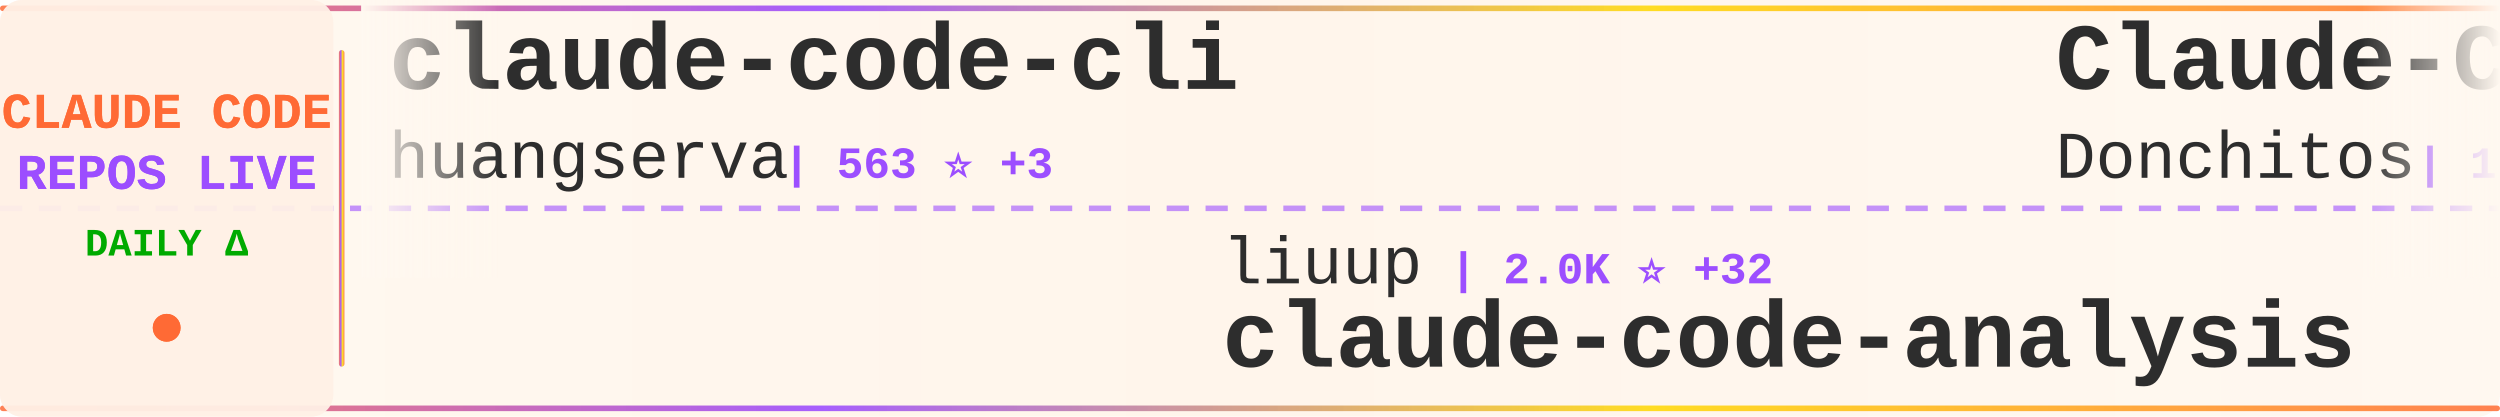
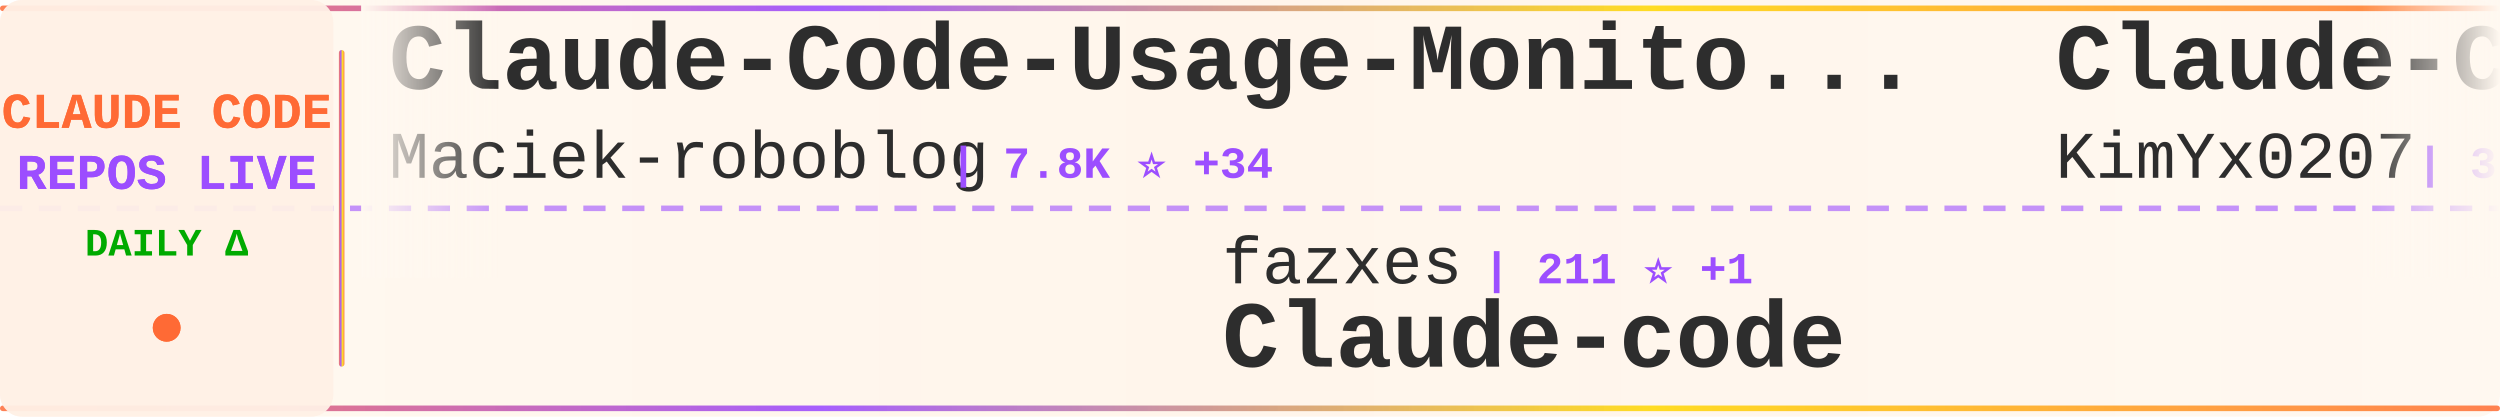
<svg xmlns="http://www.w3.org/2000/svg" width="900" height="150">
  <defs>
    <linearGradient id="tickerBg" x1="0%" y1="0%" x2="100%" y2="0%">
      <stop offset="0%" style="stop-color:#fff8f0;stop-opacity:0.98" />
      <stop offset="50%" style="stop-color:#fff5eb;stop-opacity:1" />
      <stop offset="100%" style="stop-color:#fff8f0;stop-opacity:0.98" />
    </linearGradient>
    <linearGradient id="borderGrad" x1="0%" y1="0%" x2="100%" y2="0%">
      <stop offset="0%" style="stop-color:#FF6B35;stop-opacity:0.85">
        <animate attributeName="stop-opacity" values="0.85;1;0.85" dur="2s" repeatCount="indefinite" />
      </stop>
      <stop offset="33%" style="stop-color:#9C4EFF;stop-opacity:0.9">
        <animate attributeName="stop-opacity" values="0.9;1;0.9" dur="2.2s" repeatCount="indefinite" />
      </stop>
      <stop offset="66%" style="stop-color:#FFD700;stop-opacity:0.85">
        <animate attributeName="stop-opacity" values="0.85;1;0.85" dur="1.8s" repeatCount="indefinite" />
      </stop>
      <stop offset="100%" style="stop-color:#FF6B35;stop-opacity:0.85">
        <animate attributeName="stop-opacity" values="0.85;1;0.85" dur="2s" repeatCount="indefinite" />
      </stop>
    </linearGradient>
    <filter id="textGlow">
      <feGaussianBlur stdDeviation="0.15" result="coloredBlur" />
      <feMerge>
        <feMergeNode in="coloredBlur" />
        <feMergeNode in="SourceGraphic" />
      </feMerge>
    </filter>
    <filter id="metricGlow">
      <feGaussianBlur stdDeviation="0.2" result="coloredBlur" />
      <feMerge>
        <feMergeNode in="coloredBlur" />
        <feMergeNode in="SourceGraphic" />
      </feMerge>
    </filter>
    <linearGradient id="leftFade" x1="0%" y1="0%" x2="100%" y2="0%">
      <stop offset="0%" style="stop-color:#fff8f0;stop-opacity:1" />
      <stop offset="100%" style="stop-color:#fff8f0;stop-opacity:0" />
    </linearGradient>
    <linearGradient id="rightFade" x1="0%" y1="0%" x2="100%" y2="0%">
      <stop offset="0%" style="stop-color:#fff8f0;stop-opacity:0" />
      <stop offset="100%" style="stop-color:#fff8f0;stop-opacity:1" />
    </linearGradient>
  </defs>
  <rect width="900" height="150" fill="url(#tickerBg)" rx="8" />
  <rect x="0" y="2" width="900" height="2" fill="url(#borderGrad)" rx="1" />
  <rect x="0" y="146" width="900" height="2" fill="url(#borderGrad)" rx="1" />
  <line x1="0" y1="75" x2="900" y2="75" stroke="#9C4EFF" stroke-width="2" stroke-dasharray="8 6" opacity="0.6" />
  <rect x="0" y="0" width="120" height="150" fill="#fff0e6" opacity="0.95" rx="8" />
  <text x="60" y="46" font-family="'Courier New', monospace" font-size="18" font-weight="bold" fill="#FF6B35" text-anchor="middle" filter="url(#textGlow)">
    CLAUDE CODE
  </text>
  <text x="60" y="68" font-family="'Courier New', monospace" font-size="18" font-weight="bold" fill="#9C4EFF" text-anchor="middle" filter="url(#textGlow)">
    REPOS LIVE
  </text>
  <text x="60" y="92" font-family="'Courier New', monospace" font-size="14" font-weight="bold" fill="#00aa00" text-anchor="middle">
    DAILY Δ
  </text>
  <circle cx="60" cy="118" r="5" fill="#FF6B35" filter="url(#metricGlow)">
    <animate attributeName="r" values="4;6;4" dur="1.5s" repeatCount="indefinite" />
    <animate attributeName="opacity" values="0.6;1;0.6" dur="1.5s" repeatCount="indefinite" />
  </circle>
  <rect x="122" y="18" width="2" height="114" fill="url(#borderGrad)" rx="1" />
  <clipPath id="tickerClip">
    <rect x="130" y="0" width="770" height="150" />
  </clipPath>
  <g clip-path="url(#tickerClip)">
    <g id="tickerItems">
      <animateTransform attributeName="transform" attributeType="XML" type="translate" from="0 0" to="-3000 0" dur="54s" repeatCount="indefinite" />
      <g transform="translate(0, 0)">
-         <text x="140" y="32" font-family="'Courier New', monospace" font-size="34" font-weight="bold" fill="#2d2d2d">claude-code-cli</text>
-         <text x="140" y="64" font-family="'Courier New', monospace" font-size="24" font-weight="normal" fill="#2d2d2d" opacity="1.0">huangserva</text>
-         <text x="282" y="64" font-family="'Courier New', monospace" font-size="16" font-weight="bold" fill="#9C4EFF"> | 563 ⭐ +3</text>
+         <text x="140" y="32" font-family="'Courier New', monospace" font-size="34" font-weight="bold" fill="#2d2d2d">Claude-Code-Usage-Monito...</text>
+         <text x="140" y="64" font-family="'Courier New', monospace" font-size="24" font-weight="normal" fill="#2d2d2d" opacity="1.0">Maciek-roboblog</text>
+         <text x="342" y="64" font-family="'Courier New', monospace" font-size="16" font-weight="bold" fill="#9C4EFF"> | 7.8K ⭐ +34</text>
      </g>
      <g transform="translate(300, 0)">
-         <text x="140" y="102" font-family="'Courier New', monospace" font-size="24" font-weight="normal" fill="#2d2d2d" opacity="1.0">liuup</text>
-         <text x="222" y="102" font-family="'Courier New', monospace" font-size="16" font-weight="bold" fill="#9C4EFF"> | 2.0K ⭐ +32</text>
-         <text x="140" y="132" font-family="'Courier New', monospace" font-size="34" font-weight="bold" fill="#2d2d2d">claude-code-analysis</text>
+         <text x="140" y="102" font-family="'Courier New', monospace" font-size="24" font-weight="normal" fill="#2d2d2d" opacity="1.0">fazxes</text>
+         <text x="234" y="102" font-family="'Courier New', monospace" font-size="16" font-weight="bold" fill="#9C4EFF"> | 211 ⭐ +1</text>
+         <text x="140" y="132" font-family="'Courier New', monospace" font-size="34" font-weight="bold" fill="#2d2d2d">Claude-code</text>
      </g>
      <g transform="translate(600, 0)">
+         <text x="140" y="32" font-family="'Courier New', monospace" font-size="34" font-weight="bold" fill="#2d2d2d">Claude-Code-x-OpenClaw-G...</text>
+         <text x="140" y="64" font-family="'Courier New', monospace" font-size="24" font-weight="normal" fill="#2d2d2d" opacity="1.0">KimYx0207</text>
+         <text x="270" y="64" font-family="'Courier New', monospace" font-size="16" font-weight="bold" fill="#9C4EFF"> | 3.5K ⭐ +12</text>
+       </g>
+       <g transform="translate(900, 0)">
+         <text x="140" y="102" font-family="'Courier New', monospace" font-size="24" font-weight="normal" fill="#2d2d2d" opacity="1.0">OneRedOak</text>
+         <text x="270" y="102" font-family="'Courier New', monospace" font-size="16" font-weight="bold" fill="#9C4EFF"> | 3.8K ⭐ +2</text>
+         <text x="140" y="132" font-family="'Courier New', monospace" font-size="34" font-weight="bold" fill="#2d2d2d">claude-code-workflows</text>
+       </g>
+       <g transform="translate(1200, 0)">
+         <text x="140" y="32" font-family="'Courier New', monospace" font-size="34" font-weight="bold" fill="#2d2d2d">claude-code-local</text>
+         <text x="140" y="64" font-family="'Courier New', monospace" font-size="24" font-weight="normal" fill="#2d2d2d" opacity="1.0">nicedreamzapp</text>
+         <text x="318" y="64" font-family="'Courier New', monospace" font-size="16" font-weight="bold" fill="#9C4EFF"> | 2.1K ⭐ +48</text>
+       </g>
+       <g transform="translate(1500, 0)">
+         <text x="140" y="102" font-family="'Courier New', monospace" font-size="24" font-weight="normal" fill="#2d2d2d" opacity="1.0">router-for-me</text>
+         <text x="318" y="102" font-family="'Courier New', monospace" font-size="16" font-weight="bold" fill="#9C4EFF"> | 28.5K ⭐ +338</text>
+         <text x="140" y="132" font-family="'Courier New', monospace" font-size="34" font-weight="bold" fill="#2d2d2d">CLIProxyAPI</text>
+       </g>
+       <g transform="translate(1800, 0)">
        <text x="140" y="32" font-family="'Courier New', monospace" font-size="34" font-weight="bold" fill="#2d2d2d">Claude-Code-Game-Studios</text>
        <text x="140" y="64" font-family="'Courier New', monospace" font-size="24" font-weight="normal" fill="#2d2d2d" opacity="1.0">Donchitos</text>
-         <text x="270" y="64" font-family="'Courier New', monospace" font-size="16" font-weight="bold" fill="#9C4EFF"> | 16.0K ⭐ +268</text>
-       </g>
-       <g transform="translate(900, 0)">
-         <text x="140" y="102" font-family="'Courier New', monospace" font-size="24" font-weight="normal" fill="#2d2d2d" opacity="1.0">Windy3f3f3f3f</text>
-         <text x="318" y="102" font-family="'Courier New', monospace" font-size="16" font-weight="bold" fill="#9C4EFF"> | 2.0K ⭐ +11</text>
-         <text x="140" y="132" font-family="'Courier New', monospace" font-size="34" font-weight="bold" fill="#2d2d2d">how-claude-code-works</text>
-       </g>
-       <g transform="translate(1200, 0)">
-         <text x="140" y="32" font-family="'Courier New', monospace" font-size="34" font-weight="bold" fill="#2d2d2d">claude-code-book</text>
-         <text x="140" y="64" font-family="'Courier New', monospace" font-size="24" font-weight="normal" fill="#2d2d2d" opacity="1.0">lintsinghua</text>
-         <text x="294" y="64" font-family="'Courier New', monospace" font-size="16" font-weight="bold" fill="#9C4EFF"> | 2.9K ⭐ +20</text>
-       </g>
-       <g transform="translate(1500, 0)">
-         <text x="140" y="102" font-family="'Courier New', monospace" font-size="24" font-weight="normal" fill="#2d2d2d" opacity="1.0">RichardAtCT</text>
-         <text x="294" y="102" font-family="'Courier New', monospace" font-size="16" font-weight="bold" fill="#9C4EFF"> | 2.5K ⭐ +3</text>
-         <text x="140" y="132" font-family="'Courier New', monospace" font-size="34" font-weight="bold" fill="#2d2d2d">claude-code-telegram</text>
-       </g>
-       <g transform="translate(1800, 0)">
-         <text x="140" y="32" font-family="'Courier New', monospace" font-size="34" font-weight="bold" fill="#2d2d2d">claude-code-source</text>
-         <text x="140" y="64" font-family="'Courier New', monospace" font-size="24" font-weight="normal" fill="#2d2d2d" opacity="1.0">AprilNEA</text>
-         <text x="258" y="64" font-family="'Courier New', monospace" font-size="16" font-weight="bold" fill="#9C4EFF"> | 373 ⭐</text>
+         <text x="270" y="64" font-family="'Courier New', monospace" font-size="16" font-weight="bold" fill="#9C4EFF"> | 16.0K ⭐ +256</text>
      </g>
      <g transform="translate(2100, 0)">
-         <text x="140" y="102" font-family="'Courier New', monospace" font-size="24" font-weight="normal" fill="#2d2d2d" opacity="1.0">andrew-kramer-inno</text>
-         <text x="378" y="102" font-family="'Courier New', monospace" font-size="16" font-weight="bold" fill="#9C4EFF"> | 577 ⭐ +1</text>
-         <text x="140" y="132" font-family="'Courier New', monospace" font-size="34" font-weight="bold" fill="#2d2d2d">claude-code-source-build</text>
+         <text x="140" y="102" font-family="'Courier New', monospace" font-size="24" font-weight="normal" fill="#2d2d2d" opacity="1.0">Cranot</text>
+         <text x="234" y="102" font-family="'Courier New', monospace" font-size="16" font-weight="bold" fill="#9C4EFF"> | 2.6K ⭐ +1</text>
+         <text x="140" y="132" font-family="'Courier New', monospace" font-size="34" font-weight="bold" fill="#2d2d2d">claude-code-guide</text>
      </g>
      <g transform="translate(2400, 0)">
-         <text x="140" y="32" font-family="'Courier New', monospace" font-size="34" font-weight="bold" fill="#2d2d2d">free-claude-code</text>
-         <text x="140" y="64" font-family="'Courier New', monospace" font-size="24" font-weight="normal" fill="#2d2d2d" opacity="1.0">Alishahryar1</text>
-         <text x="306" y="64" font-family="'Courier New', monospace" font-size="16" font-weight="bold" fill="#9C4EFF"> | 7.6K ⭐ +2.9K</text>
+         <text x="140" y="32" font-family="'Courier New', monospace" font-size="34" font-weight="bold" fill="#2d2d2d">claude-howto</text>
+         <text x="140" y="64" font-family="'Courier New', monospace" font-size="24" font-weight="normal" fill="#2d2d2d" opacity="1.0">luongnv89</text>
+         <text x="270" y="64" font-family="'Courier New', monospace" font-size="16" font-weight="bold" fill="#9C4EFF"> | 28.6K ⭐ +202</text>
      </g>
      <g transform="translate(2700, 0)">
-         <text x="140" y="102" font-family="'Courier New', monospace" font-size="24" font-weight="normal" fill="#2d2d2d" opacity="1.0">bfly123</text>
-         <text x="246" y="102" font-family="'Courier New', monospace" font-size="16" font-weight="bold" fill="#9C4EFF"> | 2.3K ⭐ +10</text>
-         <text x="140" y="132" font-family="'Courier New', monospace" font-size="34" font-weight="bold" fill="#2d2d2d">claude_code_bridge</text>
+         <text x="140" y="102" font-family="'Courier New', monospace" font-size="24" font-weight="normal" fill="#2d2d2d" opacity="1.0">ponponon</text>
+         <text x="258" y="102" font-family="'Courier New', monospace" font-size="16" font-weight="bold" fill="#9C4EFF"> | 2.2K ⭐ +4</text>
+         <text x="140" y="132" font-family="'Courier New', monospace" font-size="34" font-weight="bold" fill="#2d2d2d">claude_code_src</text>
      </g>
      <g transform="translate(3000, 0)">
-         <text x="140" y="32" font-family="'Courier New', monospace" font-size="34" font-weight="bold" fill="#2d2d2d">claude-code-cli</text>
-         <text x="140" y="64" font-family="'Courier New', monospace" font-size="24" font-weight="normal" fill="#2d2d2d" opacity="1.0">huangserva</text>
-         <text x="282" y="64" font-family="'Courier New', monospace" font-size="16" font-weight="bold" fill="#9C4EFF"> | 563 ⭐ +3</text>
+         <text x="140" y="32" font-family="'Courier New', monospace" font-size="34" font-weight="bold" fill="#2d2d2d">Claude-Code-Usage-Monito...</text>
+         <text x="140" y="64" font-family="'Courier New', monospace" font-size="24" font-weight="normal" fill="#2d2d2d" opacity="1.0">Maciek-roboblog</text>
+         <text x="342" y="64" font-family="'Courier New', monospace" font-size="16" font-weight="bold" fill="#9C4EFF"> | 7.8K ⭐ +34</text>
      </g>
      <g transform="translate(3300, 0)">
-         <text x="140" y="102" font-family="'Courier New', monospace" font-size="24" font-weight="normal" fill="#2d2d2d" opacity="1.0">liuup</text>
-         <text x="222" y="102" font-family="'Courier New', monospace" font-size="16" font-weight="bold" fill="#9C4EFF"> | 2.0K ⭐ +32</text>
-         <text x="140" y="132" font-family="'Courier New', monospace" font-size="34" font-weight="bold" fill="#2d2d2d">claude-code-analysis</text>
+         <text x="140" y="102" font-family="'Courier New', monospace" font-size="24" font-weight="normal" fill="#2d2d2d" opacity="1.0">fazxes</text>
+         <text x="234" y="102" font-family="'Courier New', monospace" font-size="16" font-weight="bold" fill="#9C4EFF"> | 211 ⭐ +1</text>
+         <text x="140" y="132" font-family="'Courier New', monospace" font-size="34" font-weight="bold" fill="#2d2d2d">Claude-code</text>
      </g>
      <g transform="translate(3600, 0)">
-         <text x="140" y="32" font-family="'Courier New', monospace" font-size="34" font-weight="bold" fill="#2d2d2d">Claude-Code-Game-Studios</text>
-         <text x="140" y="64" font-family="'Courier New', monospace" font-size="24" font-weight="normal" fill="#2d2d2d" opacity="1.0">Donchitos</text>
-         <text x="270" y="64" font-family="'Courier New', monospace" font-size="16" font-weight="bold" fill="#9C4EFF"> | 16.0K ⭐ +268</text>
+         <text x="140" y="32" font-family="'Courier New', monospace" font-size="34" font-weight="bold" fill="#2d2d2d">Claude-Code-x-OpenClaw-G...</text>
+         <text x="140" y="64" font-family="'Courier New', monospace" font-size="24" font-weight="normal" fill="#2d2d2d" opacity="1.0">KimYx0207</text>
+         <text x="270" y="64" font-family="'Courier New', monospace" font-size="16" font-weight="bold" fill="#9C4EFF"> | 3.5K ⭐ +12</text>
      </g>
      <g transform="translate(3900, 0)">
-         <text x="140" y="102" font-family="'Courier New', monospace" font-size="24" font-weight="normal" fill="#2d2d2d" opacity="1.0">Windy3f3f3f3f</text>
-         <text x="318" y="102" font-family="'Courier New', monospace" font-size="16" font-weight="bold" fill="#9C4EFF"> | 2.0K ⭐ +11</text>
-         <text x="140" y="132" font-family="'Courier New', monospace" font-size="34" font-weight="bold" fill="#2d2d2d">how-claude-code-works</text>
+         <text x="140" y="102" font-family="'Courier New', monospace" font-size="24" font-weight="normal" fill="#2d2d2d" opacity="1.0">OneRedOak</text>
+         <text x="270" y="102" font-family="'Courier New', monospace" font-size="16" font-weight="bold" fill="#9C4EFF"> | 3.8K ⭐ +2</text>
+         <text x="140" y="132" font-family="'Courier New', monospace" font-size="34" font-weight="bold" fill="#2d2d2d">claude-code-workflows</text>
      </g>
    </g>
  </g>
  <rect x="130" y="0" width="50" height="100" fill="url(#leftFade)" />
  <rect x="850" y="0" width="50" height="100" fill="url(#rightFade)" />
</svg>
